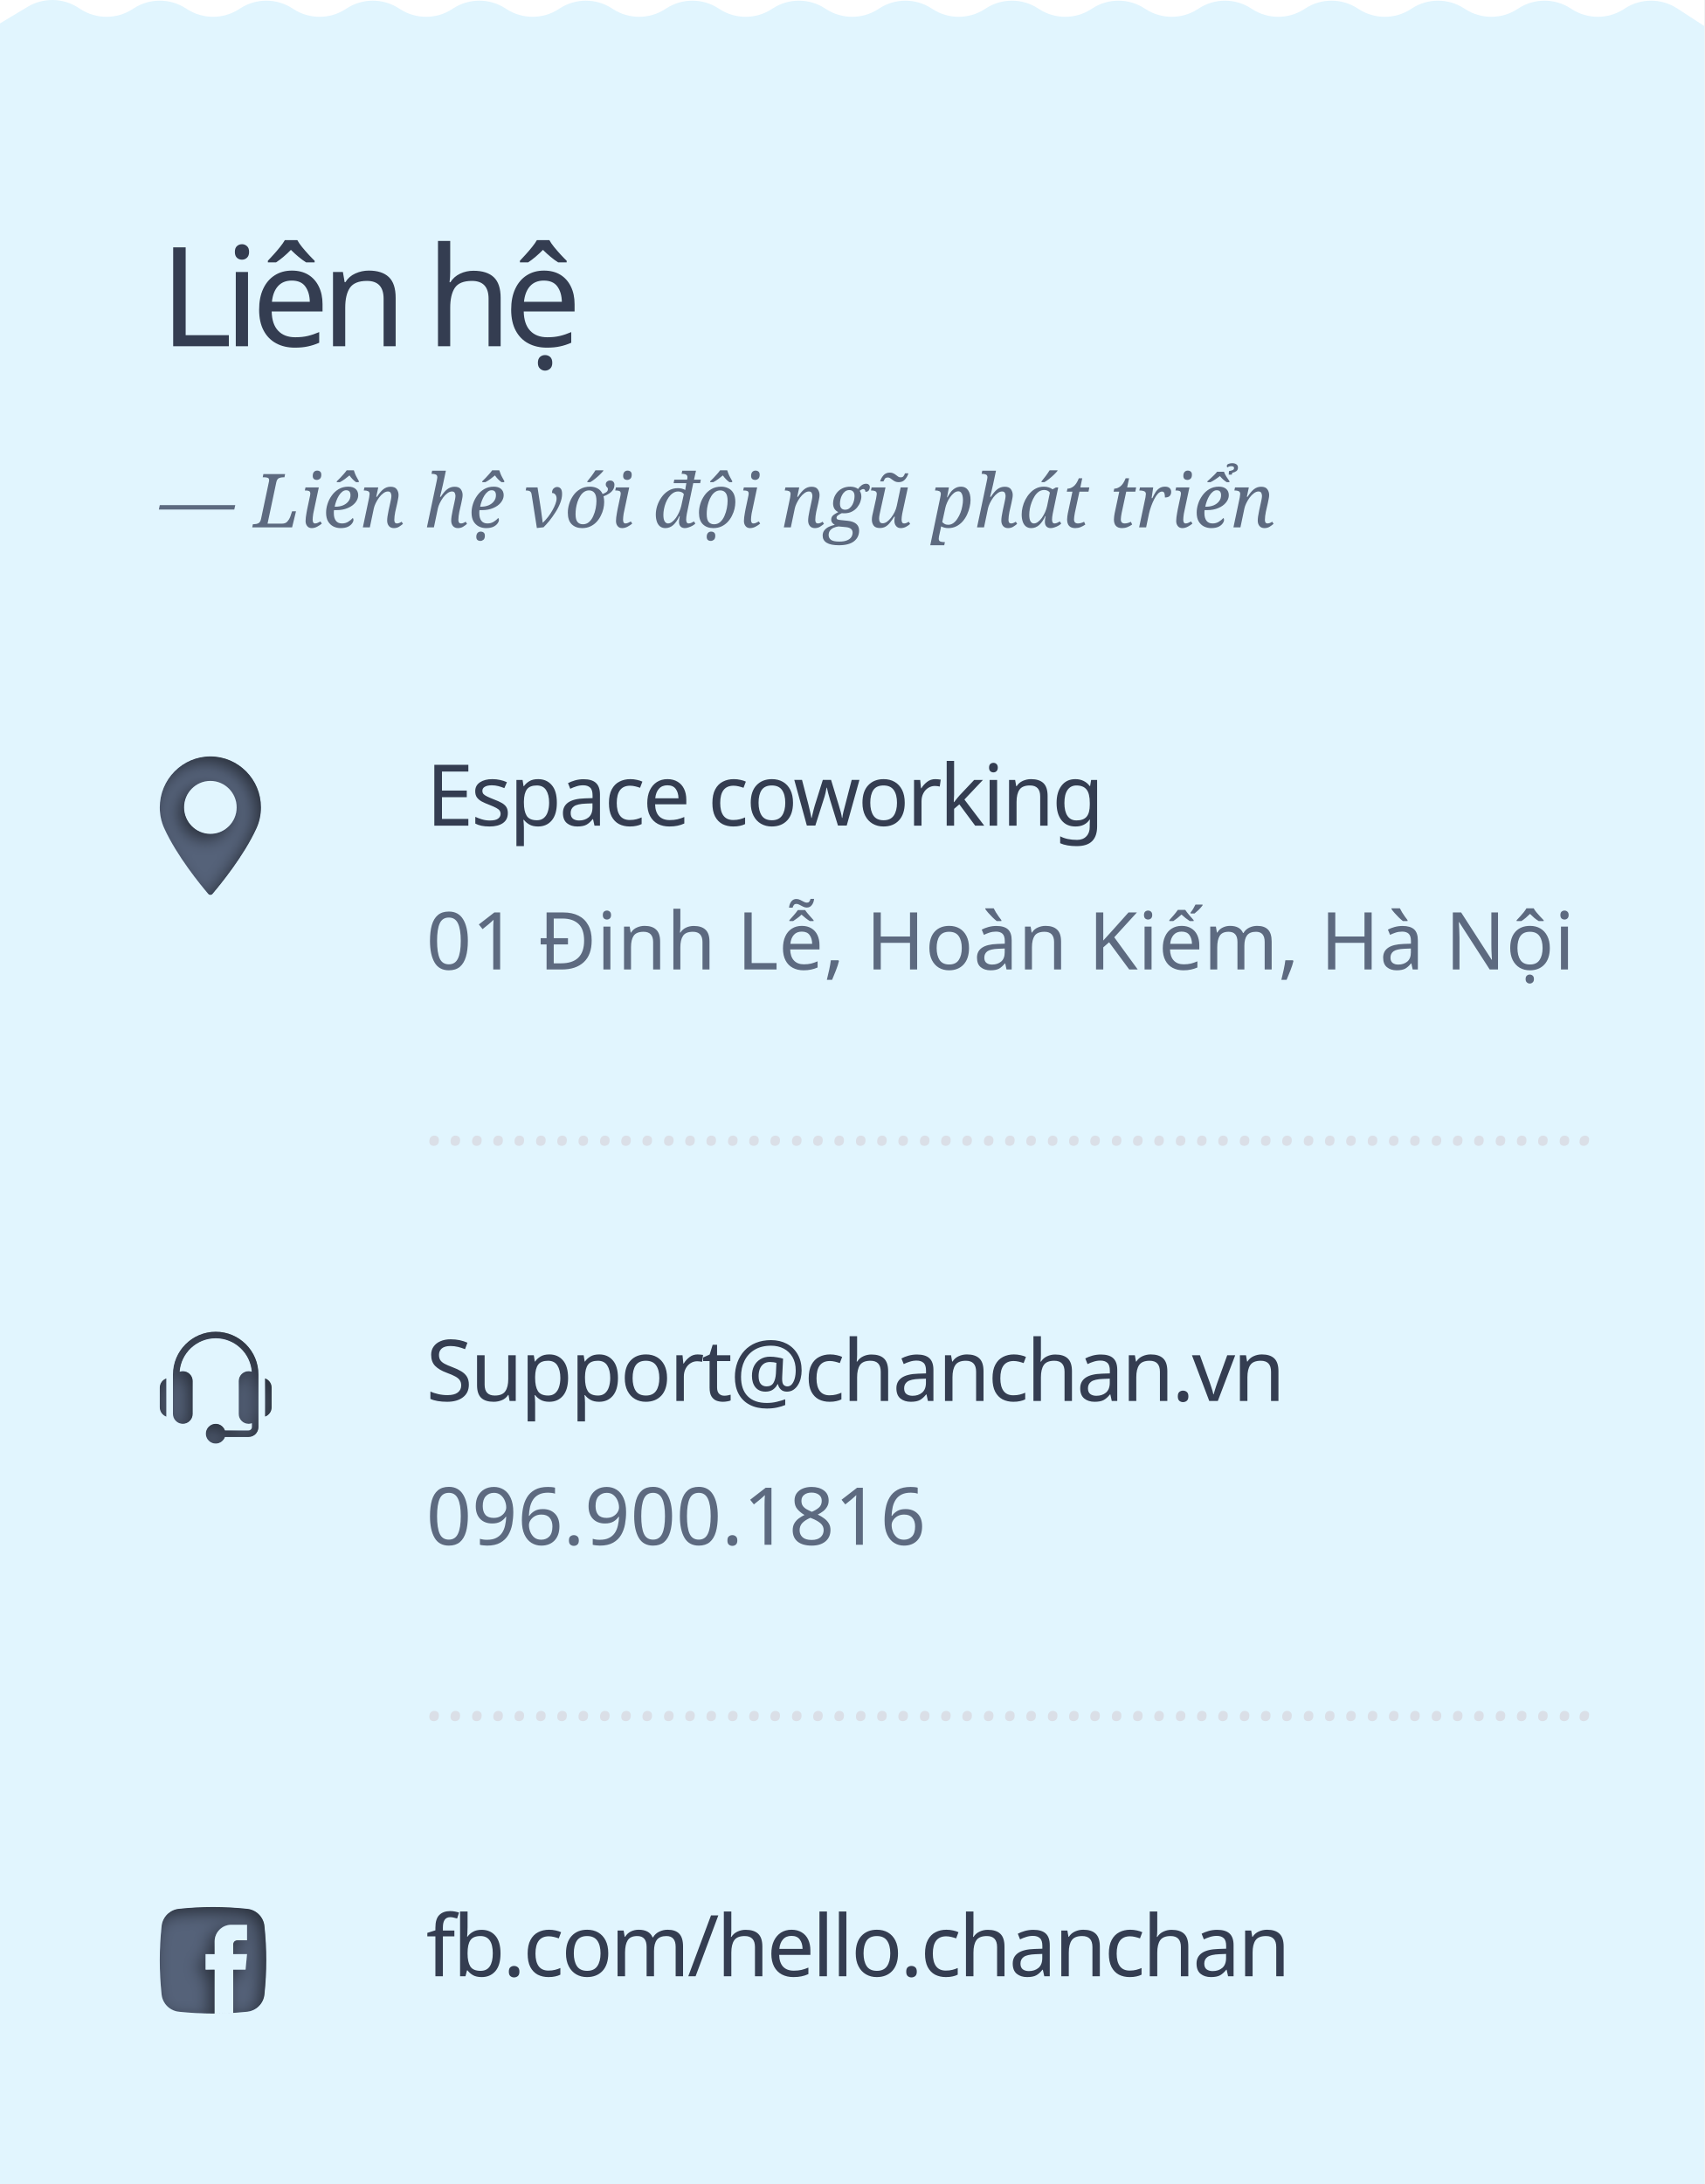
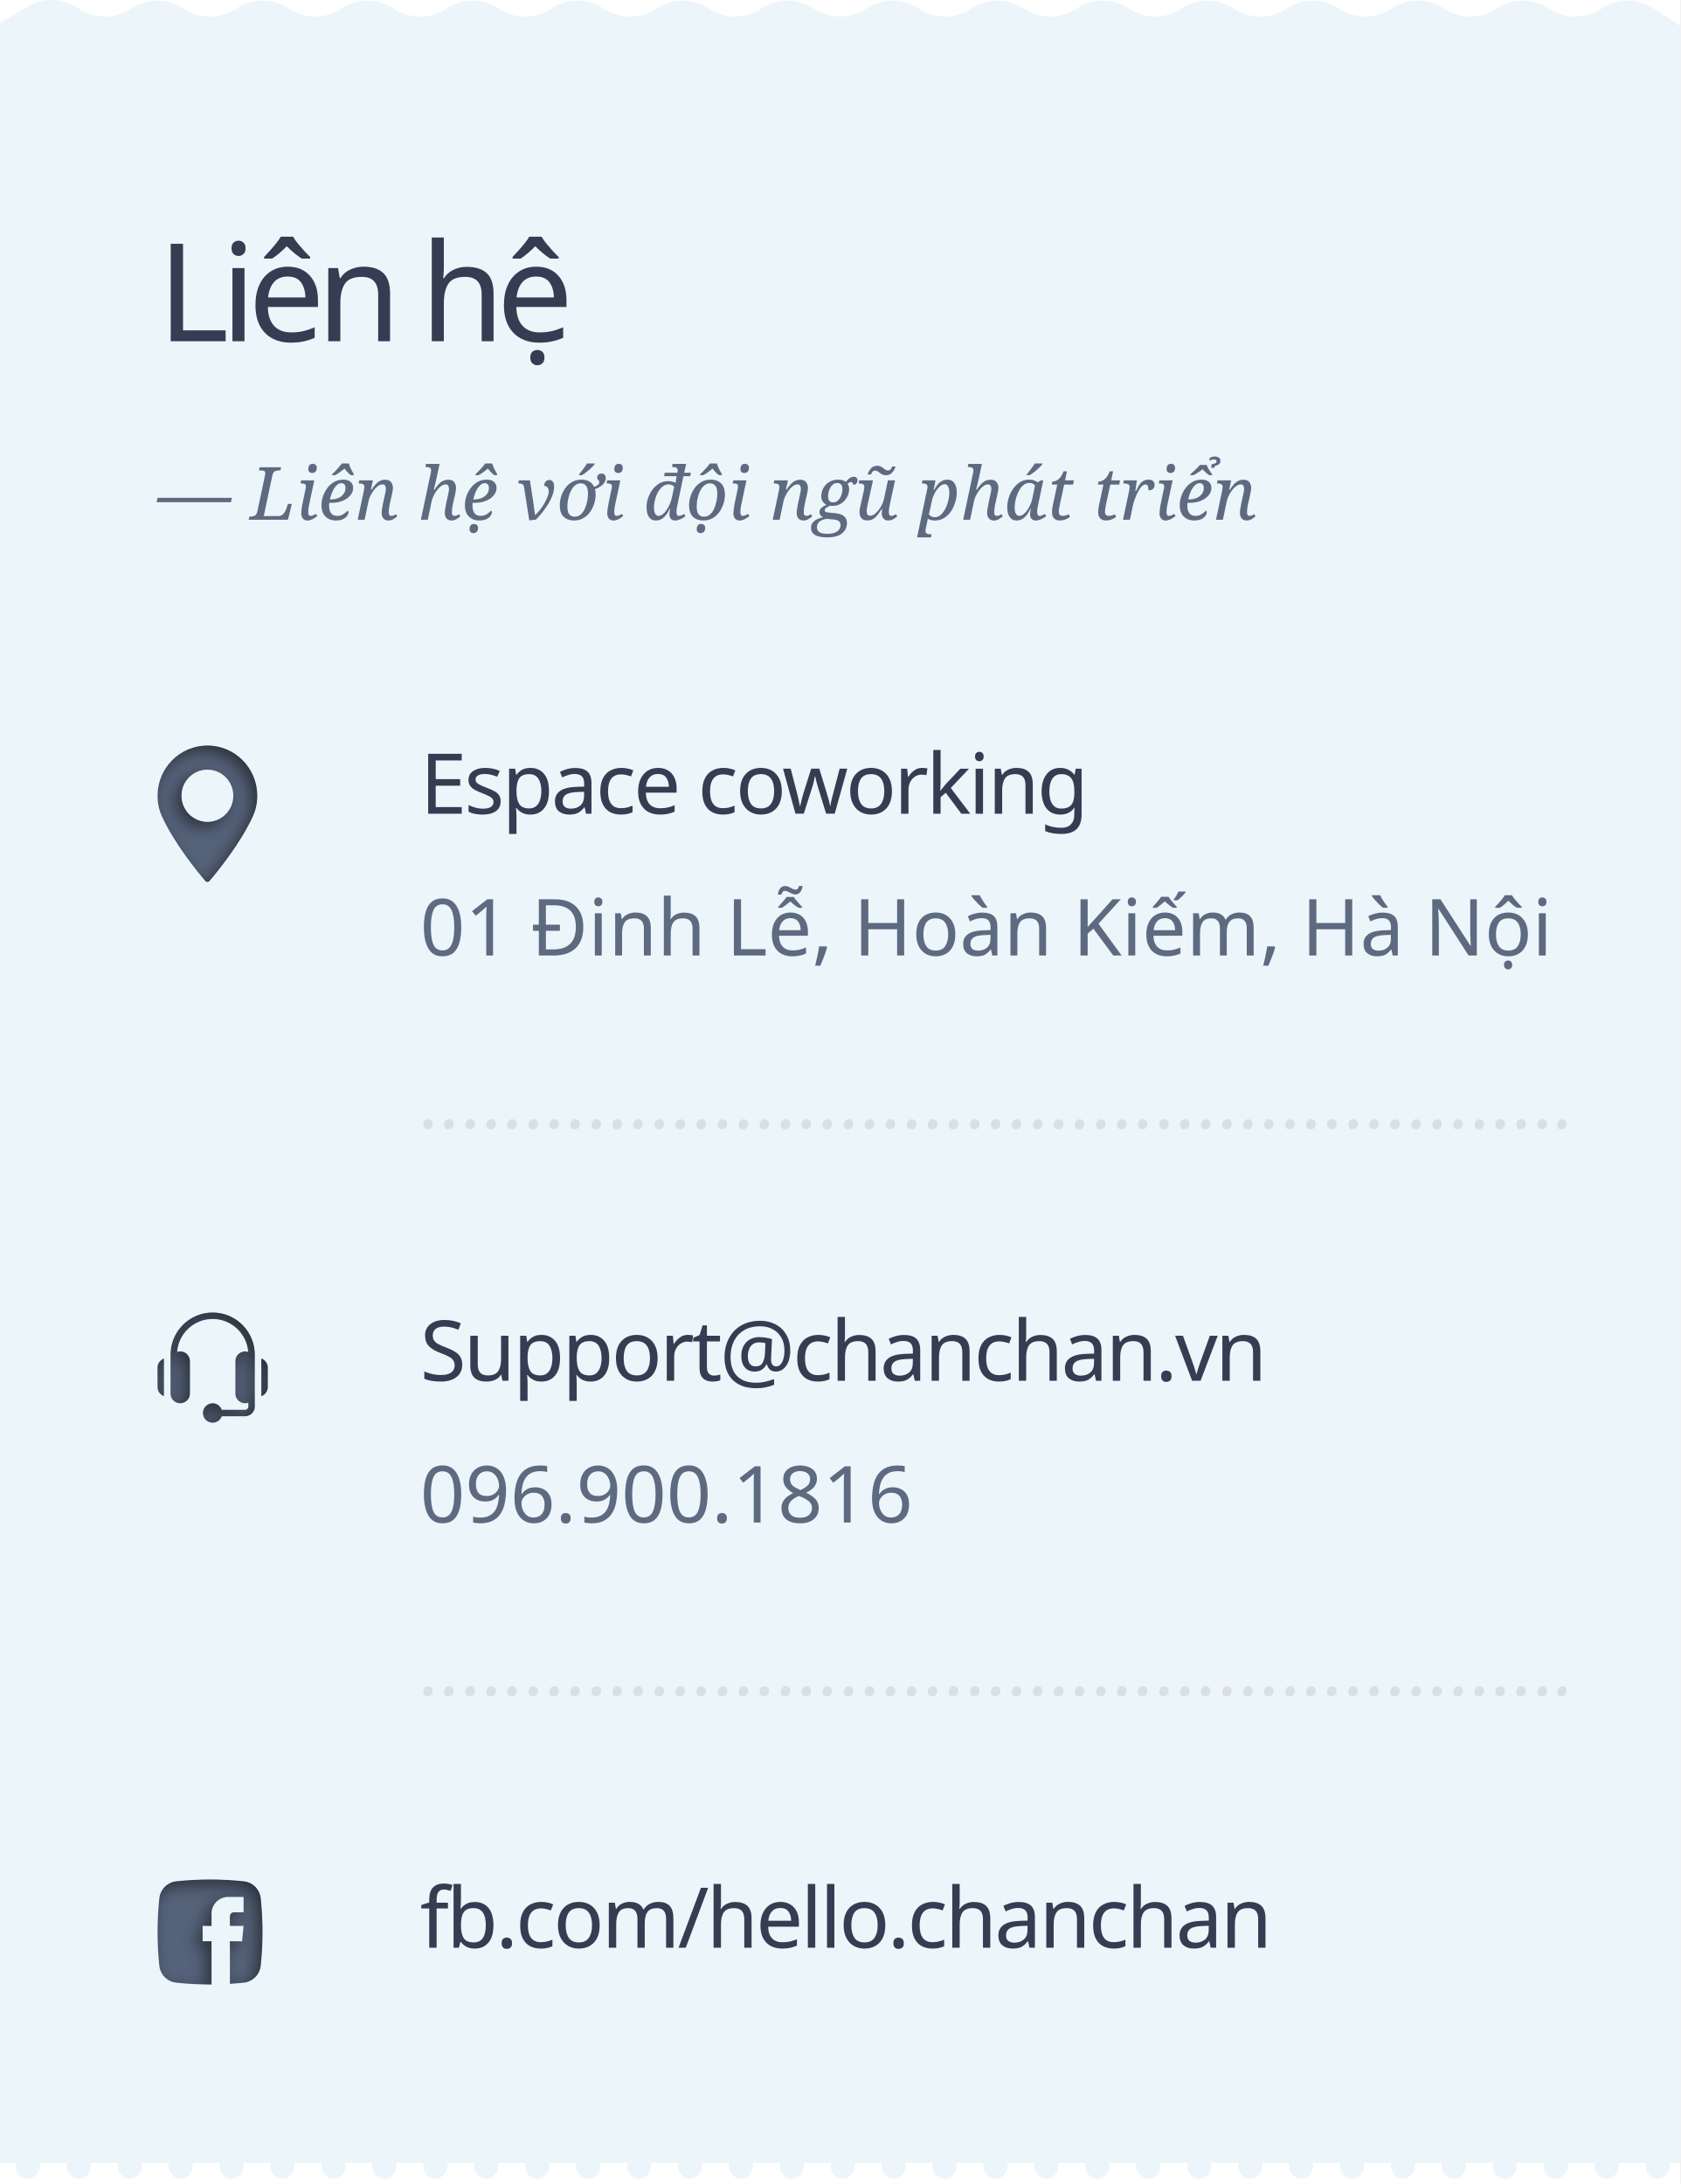
- <svg xmlns="http://www.w3.org/2000/svg" xmlns:xlink="http://www.w3.org/1999/xlink" width="320px" height="410px" viewBox="0 0 320 410" version="1.1">
+ <svg xmlns="http://www.w3.org/2000/svg" xmlns:xlink="http://www.w3.org/1999/xlink" width="320px" height="416px" viewBox="0 0 320 416" version="1.1">
  <defs>
    <path d="M46.423,377.658 C42.145,378.114 37.855,378.114 33.577,377.658 C31.872,377.476 30.524,376.128 30.342,374.423 C29.886,370.145 29.886,365.855 30.342,361.577 C30.524,359.872 31.872,358.524 33.577,358.342 C37.855,357.886 42.145,357.886 46.423,358.342 C48.128,358.524 49.476,359.872 49.658,361.577 C50.114,365.855 50.114,370.145 49.658,374.423 C49.476,376.128 48.129,377.476 46.423,377.658 Z M40.291,377.999 C41.456,377.993 42.621,377.954 43.786,377.881 L43.786,369.761 L46.105,369.761 L46.385,366.843 L43.786,366.843 L43.786,364.99 C43.786,364.581 44.118,364.249 44.527,364.249 L46.385,364.249 L46.385,361.331 L43.446,361.331 C41.703,361.331 40.291,362.743 40.291,364.486 L40.291,366.843 L38.593,366.843 L38.593,369.761 L40.291,369.761 L40.291,377.999 Z" id="path-1" />
    <filter x="-10.0%" y="-10.0%" width="120.0%" height="120.0%" filterUnits="objectBoundingBox" id="filter-2">
      <feGaussianBlur stdDeviation="1.5" in="SourceAlpha" result="shadowBlurInner1" />
      <feOffset dx="-1" dy="1" in="shadowBlurInner1" result="shadowOffsetInner1" />
      <feComposite in="shadowOffsetInner1" in2="SourceAlpha" operator="arithmetic" k2="-1" k3="1" result="shadowInnerInner1" />
      <feColorMatrix values="0 0 0 0 0   0 0 0 0 0   0 0 0 0 0  0 0 0 0.5 0" type="matrix" in="shadowInnerInner1" />
    </filter>
    <path d="M39.5,142 C44.738,142 48.999,146.294 49,151.572 C49,152.949 48.721,154.263 48.169,155.479 C45.793,160.717 41.239,166.246 39.9,167.815 C39.8,167.932 39.654,168 39.5,168 C39.346,168 39.2,167.932 39.099,167.815 C37.76,166.245 33.206,160.716 30.831,155.479 C30.28,154.263 30,152.949 30,151.572 C30,146.294 34.262,142 39.5,142 Z M39.5,156.544 C42.221,156.544 44.435,154.313 44.434,151.572 C44.434,148.83 42.22,146.6 39.5,146.6 C36.779,146.6 34.565,148.83 34.565,151.572 C34.565,154.313 36.779,156.544 39.5,156.544 Z" id="path-3" />
    <filter x="-10.5%" y="-7.7%" width="121.1%" height="115.4%" filterUnits="objectBoundingBox" id="filter-4">
      <feGaussianBlur stdDeviation="1.5" in="SourceAlpha" result="shadowBlurInner1" />
      <feOffset dx="-1" dy="1" in="shadowBlurInner1" result="shadowOffsetInner1" />
      <feComposite in="shadowOffsetInner1" in2="SourceAlpha" operator="arithmetic" k2="-1" k3="1" result="shadowInnerInner1" />
      <feColorMatrix values="0 0 0 0 0   0 0 0 0 0   0 0 0 0 0  0 0 0 0.5 0" type="matrix" in="shadowInnerInner1" />
    </filter>
    <path d="M40.5,250 C44.927,250 48.529,253.602 48.529,258.029 C48.529,261.749 48.529,264.197 48.529,267.912 C48.529,268.934 47.698,269.765 46.677,269.765 L42.239,269.765 C41.983,270.482 41.304,271 40.5,271 C39.478,271 38.647,270.169 38.647,269.147 C38.647,268.125 39.478,267.294 40.5,267.294 C41.304,267.294 41.983,267.812 42.239,268.529 L46.677,268.529 C47.017,268.529 47.294,268.253 47.294,267.912 L47.294,267.18 C47.1,267.25 46.894,267.294 46.677,267.294 C45.655,267.294 44.823,266.463 44.823,265.441 L44.823,259.265 C44.823,258.243 45.655,257.412 46.677,257.412 C46.884,257.412 47.082,257.449 47.268,257.512 C47.002,254.008 44.071,251.235 40.5,251.235 C36.927,251.235 33.995,254.01 33.732,257.517 C33.919,257.454 34.116,257.412 34.323,257.412 C35.345,257.412 36.177,258.243 36.177,259.265 L36.177,265.441 C36.177,266.463 35.345,267.294 34.323,267.294 C33.302,267.294 32.471,266.463 32.471,265.441 L32.471,258.029 C32.471,253.602 36.073,250 40.5,250 Z M49.765,258.761 C50.482,259.017 51,259.696 51,260.5 L51,264.206 C51,265.01 50.482,265.689 49.765,265.945 L49.765,258.761 Z M30,260.5 C30,259.696 30.518,259.017 31.235,258.761 L31.235,265.945 C30.518,265.689 30,265.01 30,264.206 L30,260.5 Z" id="path-5" />
    <filter x="-9.5%" y="-9.5%" width="119.0%" height="119.0%" filterUnits="objectBoundingBox" id="filter-6">
      <feGaussianBlur stdDeviation="1.5" in="SourceAlpha" result="shadowBlurInner1" />
      <feOffset dx="-1" dy="1" in="shadowBlurInner1" result="shadowOffsetInner1" />
      <feComposite in="shadowOffsetInner1" in2="SourceAlpha" operator="arithmetic" k2="-1" k3="1" result="shadowInnerInner1" />
      <feColorMatrix values="0 0 0 0 0   0 0 0 0 0   0 0 0 0 0  0 0 0 0.5 0" type="matrix" in="shadowInnerInner1" />
    </filter>
  </defs>
  <g id="lienhe" stroke="none" stroke-width="1" fill="none" fill-rule="evenodd">
-     <rect fill="#FFFFFF" x="0" y="0" width="320" height="410" />
-     <path d="M0.001,4.391 L5.182,1.283 C8.131,-0.487 11.831,-0.421 14.715,1.453 L15.099,1.702 C18.08,3.639 21.923,3.639 24.904,1.702 L25.099,1.575 C28.08,-0.361 31.923,-0.361 34.904,1.575 L35.099,1.702 C38.08,3.639 41.923,3.639 44.904,1.702 L45.099,1.575 C48.08,-0.361 51.923,-0.361 54.904,1.575 L55.099,1.702 C58.08,3.639 61.923,3.639 64.904,1.702 L65.099,1.575 C68.08,-0.361 71.923,-0.361 74.904,1.575 L75.099,1.702 C78.08,3.639 81.923,3.639 84.904,1.702 L85.099,1.575 C88.08,-0.361 91.923,-0.361 94.904,1.575 L95.099,1.702 C98.08,3.639 101.923,3.639 104.904,1.702 L105.098,1.576 C108.08,-0.361 111.923,-0.36 114.905,1.577 L115.096,1.702 C118.079,3.641 121.924,3.64 124.906,1.701 L125.095,1.579 C128.078,-0.36 131.922,-0.36 134.905,1.578 L135.095,1.702 C138.078,3.64 141.922,3.64 144.905,1.702 L145.095,1.578 C148.078,-0.36 151.922,-0.36 154.905,1.578 L155.095,1.702 C158.078,3.64 161.922,3.64 164.905,1.702 L165.095,1.578 C168.078,-0.36 171.922,-0.36 174.905,1.578 L175.095,1.702 C178.078,3.64 181.922,3.64 184.905,1.702 L185.095,1.578 C188.078,-0.36 191.922,-0.36 194.905,1.578 L195.095,1.702 C198.078,3.64 201.922,3.64 204.905,1.702 L205.095,1.578 C208.078,-0.36 211.922,-0.36 214.905,1.578 L215.095,1.702 C218.078,3.64 221.922,3.64 224.905,1.702 L225.095,1.578 C228.078,-0.36 231.922,-0.36 234.905,1.578 L235.095,1.702 C238.078,3.64 241.922,3.64 244.905,1.702 L245.095,1.578 C248.078,-0.36 251.922,-0.36 254.905,1.578 L255.095,1.702 C258.078,3.64 261.922,3.64 264.905,1.702 L265.095,1.578 C268.078,-0.36 271.922,-0.36 274.905,1.578 L275.095,1.702 C278.078,3.64 281.922,3.64 284.905,1.702 L285.095,1.578 C288.078,-0.36 291.922,-0.36 294.905,1.578 L295.095,1.702 C298.078,3.64 301.922,3.64 304.905,1.702 L305.095,1.578 C308.078,-0.36 311.922,-0.36 314.905,1.578 L320,4.89 L320,410 L0,410 L0.001,4.391 Z" id="Rectangle" fill="#E1F5FE" />
+     <rect fill="#FFFFFF" x="0" y="0" width="320" height="416" />
+     <path d="M0.001,4.391 L5.182,1.283 C8.131,-0.487 11.831,-0.421 14.715,1.453 L15.099,1.702 C18.08,3.639 21.923,3.639 24.904,1.702 L25.099,1.575 C28.08,-0.361 31.923,-0.361 34.904,1.575 L35.099,1.702 C38.08,3.639 41.923,3.639 44.904,1.702 L45.099,1.575 C48.08,-0.361 51.923,-0.361 54.904,1.575 L55.099,1.702 C58.08,3.639 61.923,3.639 64.904,1.702 L65.099,1.575 C68.08,-0.361 71.923,-0.361 74.904,1.575 L75.099,1.702 C78.08,3.639 81.923,3.639 84.904,1.702 L85.099,1.575 C88.08,-0.361 91.923,-0.361 94.904,1.575 L95.099,1.702 C98.08,3.639 101.923,3.639 104.904,1.702 L105.098,1.576 C108.08,-0.361 111.923,-0.36 114.905,1.577 L115.096,1.702 C118.079,3.641 121.924,3.64 124.906,1.701 L125.095,1.579 C128.078,-0.36 131.922,-0.36 134.905,1.578 L135.095,1.702 C138.078,3.64 141.922,3.64 144.905,1.702 L145.095,1.578 C148.078,-0.36 151.922,-0.36 154.905,1.578 L155.095,1.702 C158.078,3.64 161.922,3.64 164.905,1.702 L165.095,1.578 C168.078,-0.36 171.922,-0.36 174.905,1.578 L175.095,1.702 C178.078,3.64 181.922,3.64 184.905,1.702 L185.095,1.578 C188.078,-0.36 191.922,-0.36 194.905,1.578 L195.095,1.702 C198.078,3.64 201.922,3.64 204.905,1.702 L205.095,1.578 C208.078,-0.36 211.922,-0.36 214.905,1.578 L215.095,1.702 C218.078,3.64 221.922,3.64 224.905,1.702 L225.095,1.578 C228.078,-0.36 231.922,-0.36 234.905,1.578 L235.095,1.702 C238.078,3.64 241.922,3.64 244.905,1.702 L245.095,1.578 C248.078,-0.36 251.922,-0.36 254.905,1.578 L255.095,1.702 C258.078,3.64 261.922,3.64 264.905,1.702 L265.095,1.578 C268.078,-0.36 271.922,-0.36 274.905,1.578 L275.095,1.702 C278.078,3.64 281.922,3.64 284.905,1.702 L285.095,1.578 C288.078,-0.36 291.922,-0.36 294.905,1.578 L295.095,1.702 C298.078,3.64 301.922,3.64 304.905,1.702 L305.095,1.578 C308.078,-0.36 311.922,-0.36 314.905,1.578 L320,4.89 L320,416 L0,416 L0.001,4.391 Z" id="Rectangle" fill="#ECF5FA" />
+     <path d="M3.047,412 C3.016,412.167 3,412.34 3,412.519 C3,413.199 3.229,413.782 3.687,414.269 C4.144,414.756 4.684,415 5.306,415 C5.916,415 6.453,414.76 6.917,414.279 C7.38,413.798 7.612,413.212 7.612,412.519 C7.612,412.34 7.596,412.167 7.564,412 L12.747,412 C12.715,412.167 12.7,412.34 12.7,412.519 C12.7,413.199 12.928,413.782 13.386,414.269 C13.844,414.756 14.384,415 15.006,415 C15.616,415 16.153,414.76 16.616,414.279 C17.08,413.798 17.312,413.212 17.312,412.519 C17.312,412.34 17.296,412.167 17.264,412 L22.446,412 C22.415,412.167 22.399,412.34 22.399,412.519 C22.399,413.199 22.628,413.782 23.086,414.269 C23.543,414.756 24.083,415 24.705,415 C25.327,415 25.867,414.756 26.325,414.269 C26.783,413.782 27.011,413.199 27.011,412.519 C27.011,412.34 26.996,412.167 26.964,412 L32.146,412 C32.115,412.167 32.099,412.34 32.099,412.519 C32.099,413.199 32.328,413.782 32.785,414.269 C33.243,414.756 33.783,415 34.405,415 C35.015,415 35.552,414.76 36.016,414.279 C36.479,413.798 36.711,413.212 36.711,412.519 C36.711,412.34 36.695,412.167 36.663,412 L41.846,412 C41.814,412.167 41.798,412.34 41.798,412.519 C41.798,413.199 42.027,413.782 42.485,414.269 C42.943,414.756 43.483,415 44.105,415 C44.715,415 45.252,414.76 45.715,414.279 C46.179,413.798 46.411,413.212 46.411,412.519 C46.411,412.34 46.395,412.167 46.363,412 L51.545,412 C51.514,412.167 51.498,412.34 51.498,412.519 C51.498,413.199 51.727,413.782 52.185,414.269 C52.642,414.756 53.182,415 53.804,415 C54.426,415 54.966,414.756 55.424,414.269 C55.881,413.782 56.11,413.199 56.11,412.519 C56.11,412.34 56.095,412.167 56.063,412 L61.245,412 C61.213,412.167 61.198,412.34 61.198,412.519 C61.198,413.199 61.427,413.782 61.884,414.269 C62.342,414.756 62.882,415 63.504,415 C64.114,415 64.651,414.76 65.115,414.279 C65.578,413.798 65.81,413.212 65.81,412.519 C65.81,412.34 65.794,412.167 65.762,412 L70.945,412 C70.913,412.167 70.897,412.34 70.897,412.519 C70.897,413.199 71.126,413.782 71.584,414.269 C72.042,414.756 72.581,415 73.203,415 C73.814,415 74.351,414.76 74.814,414.279 C75.278,413.798 75.51,413.212 75.51,412.519 C75.51,412.34 75.494,412.167 75.462,412 L80.644,412 C80.613,412.167 80.597,412.34 80.597,412.519 C80.597,413.199 80.826,413.782 81.284,414.269 C81.741,414.756 82.281,415 82.903,415 C83.525,415 84.065,414.756 84.523,414.269 C84.98,413.782 85.209,413.199 85.209,412.519 C85.209,412.34 85.193,412.167 85.162,412 L90.344,412 C90.312,412.167 90.297,412.34 90.297,412.519 C90.297,413.199 90.525,413.782 90.983,414.269 C91.441,414.756 91.981,415 92.603,415 C93.213,415 93.75,414.76 94.213,414.279 C94.677,413.798 94.909,413.212 94.909,412.519 C94.909,412.34 94.893,412.167 94.861,412 L100.043,412 C100.012,412.167 99.996,412.34 99.996,412.519 C99.996,413.199 100.225,413.782 100.683,414.269 C101.14,414.756 101.68,415 102.302,415 C102.913,415 103.449,414.76 103.913,414.279 C104.377,413.798 104.608,413.212 104.608,412.519 C104.608,412.34 104.592,412.167 104.561,412 L109.743,412 C109.712,412.167 109.696,412.34 109.696,412.519 C109.696,413.199 109.925,413.782 110.382,414.269 C110.84,414.756 111.38,415 112.002,415 C112.624,415 113.164,414.756 113.621,414.269 C114.079,413.782 114.308,413.199 114.308,412.519 C114.308,412.34 114.292,412.167 114.261,412 L119.443,412 C119.411,412.167 119.395,412.34 119.395,412.519 C119.395,413.199 119.624,413.782 120.082,414.269 C120.54,414.756 121.08,415 121.702,415 C122.312,415 122.849,414.76 123.312,414.279 C123.776,413.798 124.008,413.212 124.008,412.519 C124.008,412.34 123.992,412.167 123.96,412 L129.142,412 C129.111,412.167 129.095,412.34 129.095,412.519 C129.095,413.199 129.324,413.782 129.782,414.269 C130.239,414.756 130.779,415 131.401,415 C132.011,415 132.548,414.76 133.012,414.279 C133.475,413.798 133.707,413.212 133.707,412.519 C133.707,412.34 133.691,412.167 133.659,412 L138.842,412 C138.81,412.167 138.795,412.34 138.795,412.519 C138.795,413.199 139.024,413.782 139.481,414.269 C139.939,414.756 140.479,415 141.101,415 C141.723,415 142.263,414.756 142.72,414.269 C143.178,413.782 143.407,413.199 143.407,412.519 C143.407,412.34 143.391,412.167 143.36,412 L148.542,412 C148.51,412.167 148.494,412.34 148.494,412.519 C148.494,413.199 148.723,413.782 149.181,414.269 C149.639,414.756 150.178,415 150.8,415 C151.411,415 151.948,414.76 152.411,414.279 C152.875,413.798 153.106,413.212 153.106,412.519 C153.106,412.34 153.091,412.167 153.059,412 L158.241,412 C158.21,412.167 158.194,412.34 158.194,412.519 C158.194,413.199 158.423,413.782 158.88,414.269 C159.338,414.756 159.878,415 160.5,415 C161.11,415 161.647,414.76 162.111,414.279 C162.574,413.798 162.806,413.212 162.806,412.519 C162.806,412.34 162.79,412.167 162.758,412 L167.941,412 C167.909,412.167 167.894,412.34 167.894,412.519 C167.894,413.199 168.122,413.782 168.58,414.269 C169.038,414.756 169.578,415 170.2,415 C170.822,415 171.361,414.756 171.819,414.269 C172.277,413.782 172.506,413.199 172.506,412.519 C172.506,412.34 172.49,412.167 172.458,412 L177.64,412 C177.609,412.167 177.593,412.34 177.593,412.519 C177.593,413.199 177.822,413.782 178.28,414.269 C178.737,414.756 179.277,415 179.899,415 C180.51,415 181.046,414.76 181.51,414.279 C181.974,413.798 182.205,413.212 182.205,412.519 C182.205,412.34 182.189,412.167 182.158,412 L187.34,412 C187.309,412.167 187.293,412.34 187.293,412.519 C187.293,413.199 187.522,413.782 187.979,414.269 C188.437,414.756 188.977,415 189.599,415 C190.209,415 190.746,414.76 191.21,414.279 C191.673,413.798 191.905,413.212 191.905,412.519 C191.905,412.34 191.889,412.167 191.857,412 L197.04,412 C197.008,412.167 196.992,412.34 196.992,412.519 C196.992,413.199 197.221,413.782 197.679,414.269 C198.137,414.756 198.676,415 199.298,415 C199.92,415 200.46,414.756 200.918,414.269 C201.376,413.782 201.605,413.199 201.605,412.519 C201.605,412.34 201.589,412.167 201.557,412 L206.739,412 C206.708,412.167 206.692,412.34 206.692,412.519 C206.692,413.199 206.921,413.782 207.379,414.269 C207.836,414.756 208.376,415 208.998,415 C209.608,415 210.145,414.76 210.609,414.279 C211.072,413.798 211.304,413.212 211.304,412.519 C211.304,412.34 211.288,412.167 211.256,412 L216.439,412 C216.407,412.167 216.392,412.34 216.392,412.519 C216.392,413.199 216.62,413.782 217.078,414.269 C217.536,414.756 218.076,415 218.698,415 C219.308,415 219.845,414.76 220.308,414.279 C220.772,413.798 221.004,413.212 221.004,412.519 C221.004,412.34 220.988,412.167 220.956,412 L226.138,412 C226.107,412.167 226.091,412.34 226.091,412.519 C226.091,413.199 226.32,413.782 226.778,414.269 C227.236,414.756 227.775,415 228.397,415 C229.019,415 229.559,414.756 230.017,414.269 C230.475,413.782 230.703,413.199 230.703,412.519 C230.703,412.34 230.688,412.167 230.656,412 L235.838,412 C235.807,412.167 235.791,412.34 235.791,412.519 C235.791,413.199 236.02,413.782 236.477,414.269 C236.935,414.756 237.475,415 238.097,415 C238.707,415 239.244,414.76 239.708,414.279 C240.171,413.798 240.403,413.212 240.403,412.519 C240.403,412.34 240.387,412.167 240.355,412 L245.538,412 C245.506,412.167 245.49,412.34 245.49,412.519 C245.49,413.199 245.719,413.782 246.177,414.269 C246.635,414.756 247.175,415 247.797,415 C248.407,415 248.944,414.76 249.407,414.279 C249.871,413.798 250.103,413.212 250.103,412.519 C250.103,412.34 250.087,412.167 250.055,412 L255.237,412 C255.206,412.167 255.19,412.34 255.19,412.519 C255.19,413.199 255.419,413.782 255.877,414.269 C256.334,414.756 256.874,415 257.496,415 C258.118,415 258.658,414.756 259.116,414.269 C259.573,413.782 259.802,413.199 259.802,412.519 C259.802,412.34 259.787,412.167 259.755,412 L264.937,412 C264.905,412.167 264.89,412.34 264.89,412.519 C264.89,413.199 265.119,413.782 265.576,414.269 C266.034,414.756 266.574,415 267.196,415 C267.806,415 268.343,414.76 268.807,414.279 C269.27,413.798 269.502,413.212 269.502,412.519 C269.502,412.34 269.486,412.167 269.454,412 L274.637,412 C274.605,412.167 274.589,412.34 274.589,412.519 C274.589,413.199 274.818,413.782 275.276,414.269 C275.734,414.756 276.273,415 276.895,415 C277.506,415 278.043,414.76 278.506,414.279 C278.97,413.798 279.202,413.212 279.202,412.519 C279.202,412.34 279.186,412.167 279.154,412 L284.336,412 C284.305,412.167 284.289,412.34 284.289,412.519 C284.289,413.199 284.518,413.782 284.976,414.269 C285.433,414.756 285.973,415 286.595,415 C287.217,415 287.757,414.756 288.215,414.269 C288.672,413.782 288.901,413.199 288.901,412.519 C288.901,412.34 288.885,412.167 288.854,412 L294.036,412 C294.004,412.167 293.989,412.34 293.989,412.519 C293.989,413.199 294.217,413.782 294.675,414.269 C295.133,414.756 295.673,415 296.295,415 C296.905,415 297.442,414.76 297.905,414.279 C298.369,413.798 298.601,413.212 298.601,412.519 C298.601,412.34 298.585,412.167 298.553,412 L303.735,412 C303.704,412.167 303.688,412.34 303.688,412.519 C303.688,413.199 303.917,413.782 304.375,414.269 C304.832,414.756 305.372,415 305.994,415 C306.605,415 307.141,414.76 307.605,414.279 C308.069,413.798 308.3,413.212 308.3,412.519 C308.3,412.34 308.284,412.167 308.253,412 L313.435,412 C313.404,412.167 313.388,412.34 313.388,412.519 C313.388,413.199 313.617,413.782 314.074,414.269 C314.532,414.756 315.072,415 315.694,415 C316.316,415 316.856,414.756 317.313,414.269 C317.771,413.782 318,413.199 318,412.519 C318,412.34 317.984,412.167 317.953,412 L320,412 L320,416 L0,416 L0,412 L3.047,412 Z" id="Rectangle-2" fill="#FFFFFF" />
    <g id="facebook">
      <use fill="#556279" fill-rule="evenodd" xlink:href="#path-1" />
      <use fill="black" fill-opacity="1" filter="url(#filter-2)" xlink:href="#path-1" />
    </g>
    <g id="location">
      <use fill="#556279" fill-rule="evenodd" xlink:href="#path-3" />
      <use fill="black" fill-opacity="1" filter="url(#filter-4)" xlink:href="#path-3" />
    </g>
    <g id="phone">
      <use fill="#556279" fill-rule="evenodd" xlink:href="#path-5" />
      <use fill="black" fill-opacity="1" filter="url(#filter-6)" xlink:href="#path-5" />
    </g>
    <text id="Support@chanchan.vn" font-family="SFCompactDisplay-Semibold, SF Compact Display" font-size="16" font-weight="500" line-spacing="20" letter-spacing="-0.48" fill="#343D51">
      <tspan x="80" y="263">Support@chanchan.vn</tspan>
    </text>
    <text id="096.900.1816" font-family="SFCompactDisplay-Regular, SF Compact Display" font-size="15" font-weight="normal" line-spacing="22" fill="#5D6A80">
      <tspan x="80" y="290">096.900.1816</tspan>
    </text>
    <text id="fb.com/hello.chancha" font-family="SFCompactDisplay-Semibold, SF Compact Display" font-size="16" font-weight="500" line-spacing="20" letter-spacing="-0.48" fill="#343D51">
      <tspan x="80" y="371">fb.com/hello.chanchan</tspan>
    </text>
    <text id="………………………………………………." font-family="Georgia-Italic, Georgia" font-size="14" font-style="italic" font-weight="normal" line-spacing="22" fill="#DADFE7">
      <tspan x="80" y="215">……………………………………………….</tspan>
    </text>
    <text id="………………………………………………." font-family="Georgia-Italic, Georgia" font-size="14" font-style="italic" font-weight="normal" line-spacing="22" fill="#DADFE7">
      <tspan x="80" y="323">……………………………………………….</tspan>
    </text>
    <text id="Espace-coworking" font-family="SFCompactDisplay-Semibold, SF Compact Display" font-size="16" font-weight="500" line-spacing="20" letter-spacing="-0.48" fill="#343D51">
      <tspan x="80" y="155">Espace coworking</tspan>
    </text>
    <text id="01-Đinh-Lễ,-Hoàn-Kiế" font-family="SFCompactDisplay-Regular, SF Compact Display" font-size="15" font-weight="normal" line-spacing="22" fill="#5D6A80">
      <tspan x="80" y="182">01 Đinh Lễ, Hoàn Kiếm, Hà Nội</tspan>
    </text>
    <text id="—-Liên-hệ-với-đội-ng" font-family="Georgia-Italic, Georgia" font-size="14" font-style="italic" font-weight="normal" line-spacing="22" fill="#5D6A80">
      <tspan x="30" y="99">— Liên hệ với đội ngũ phát triển</tspan>
    </text>
    <text id="Liên-hệ" font-family="SFCompactDisplay-Semibold, SF Compact Display" font-size="26" font-weight="500" line-spacing="26" letter-spacing="-1.56" fill="#343D51">
      <tspan x="30" y="65">Liên hệ</tspan>
    </text>
  </g>
</svg>
